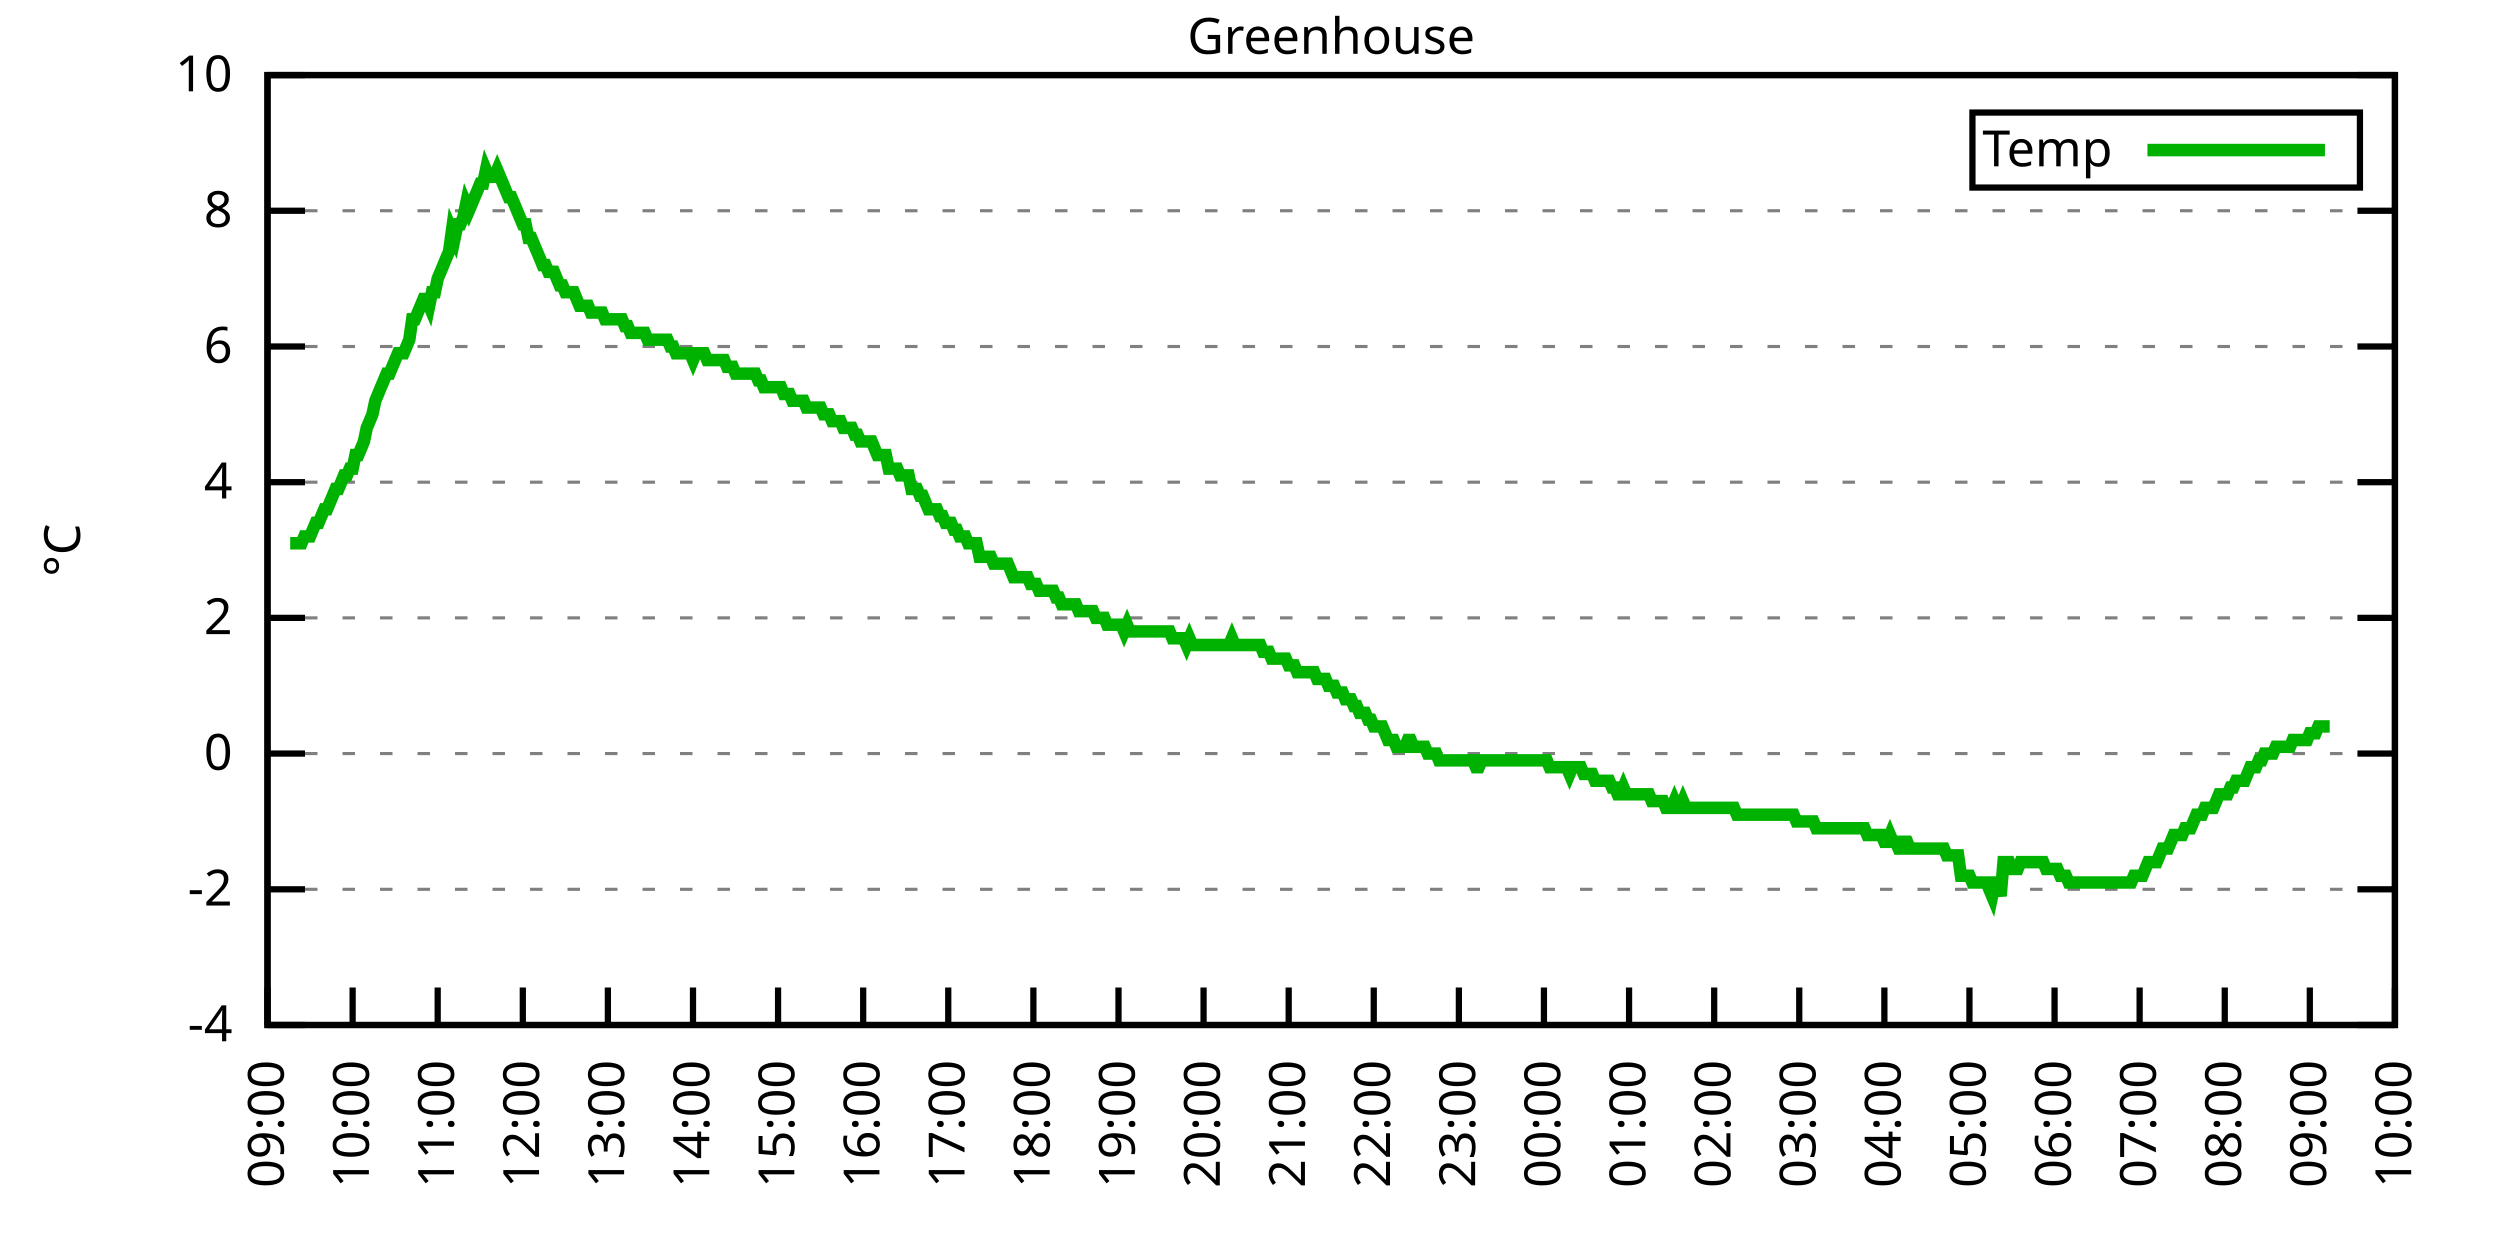
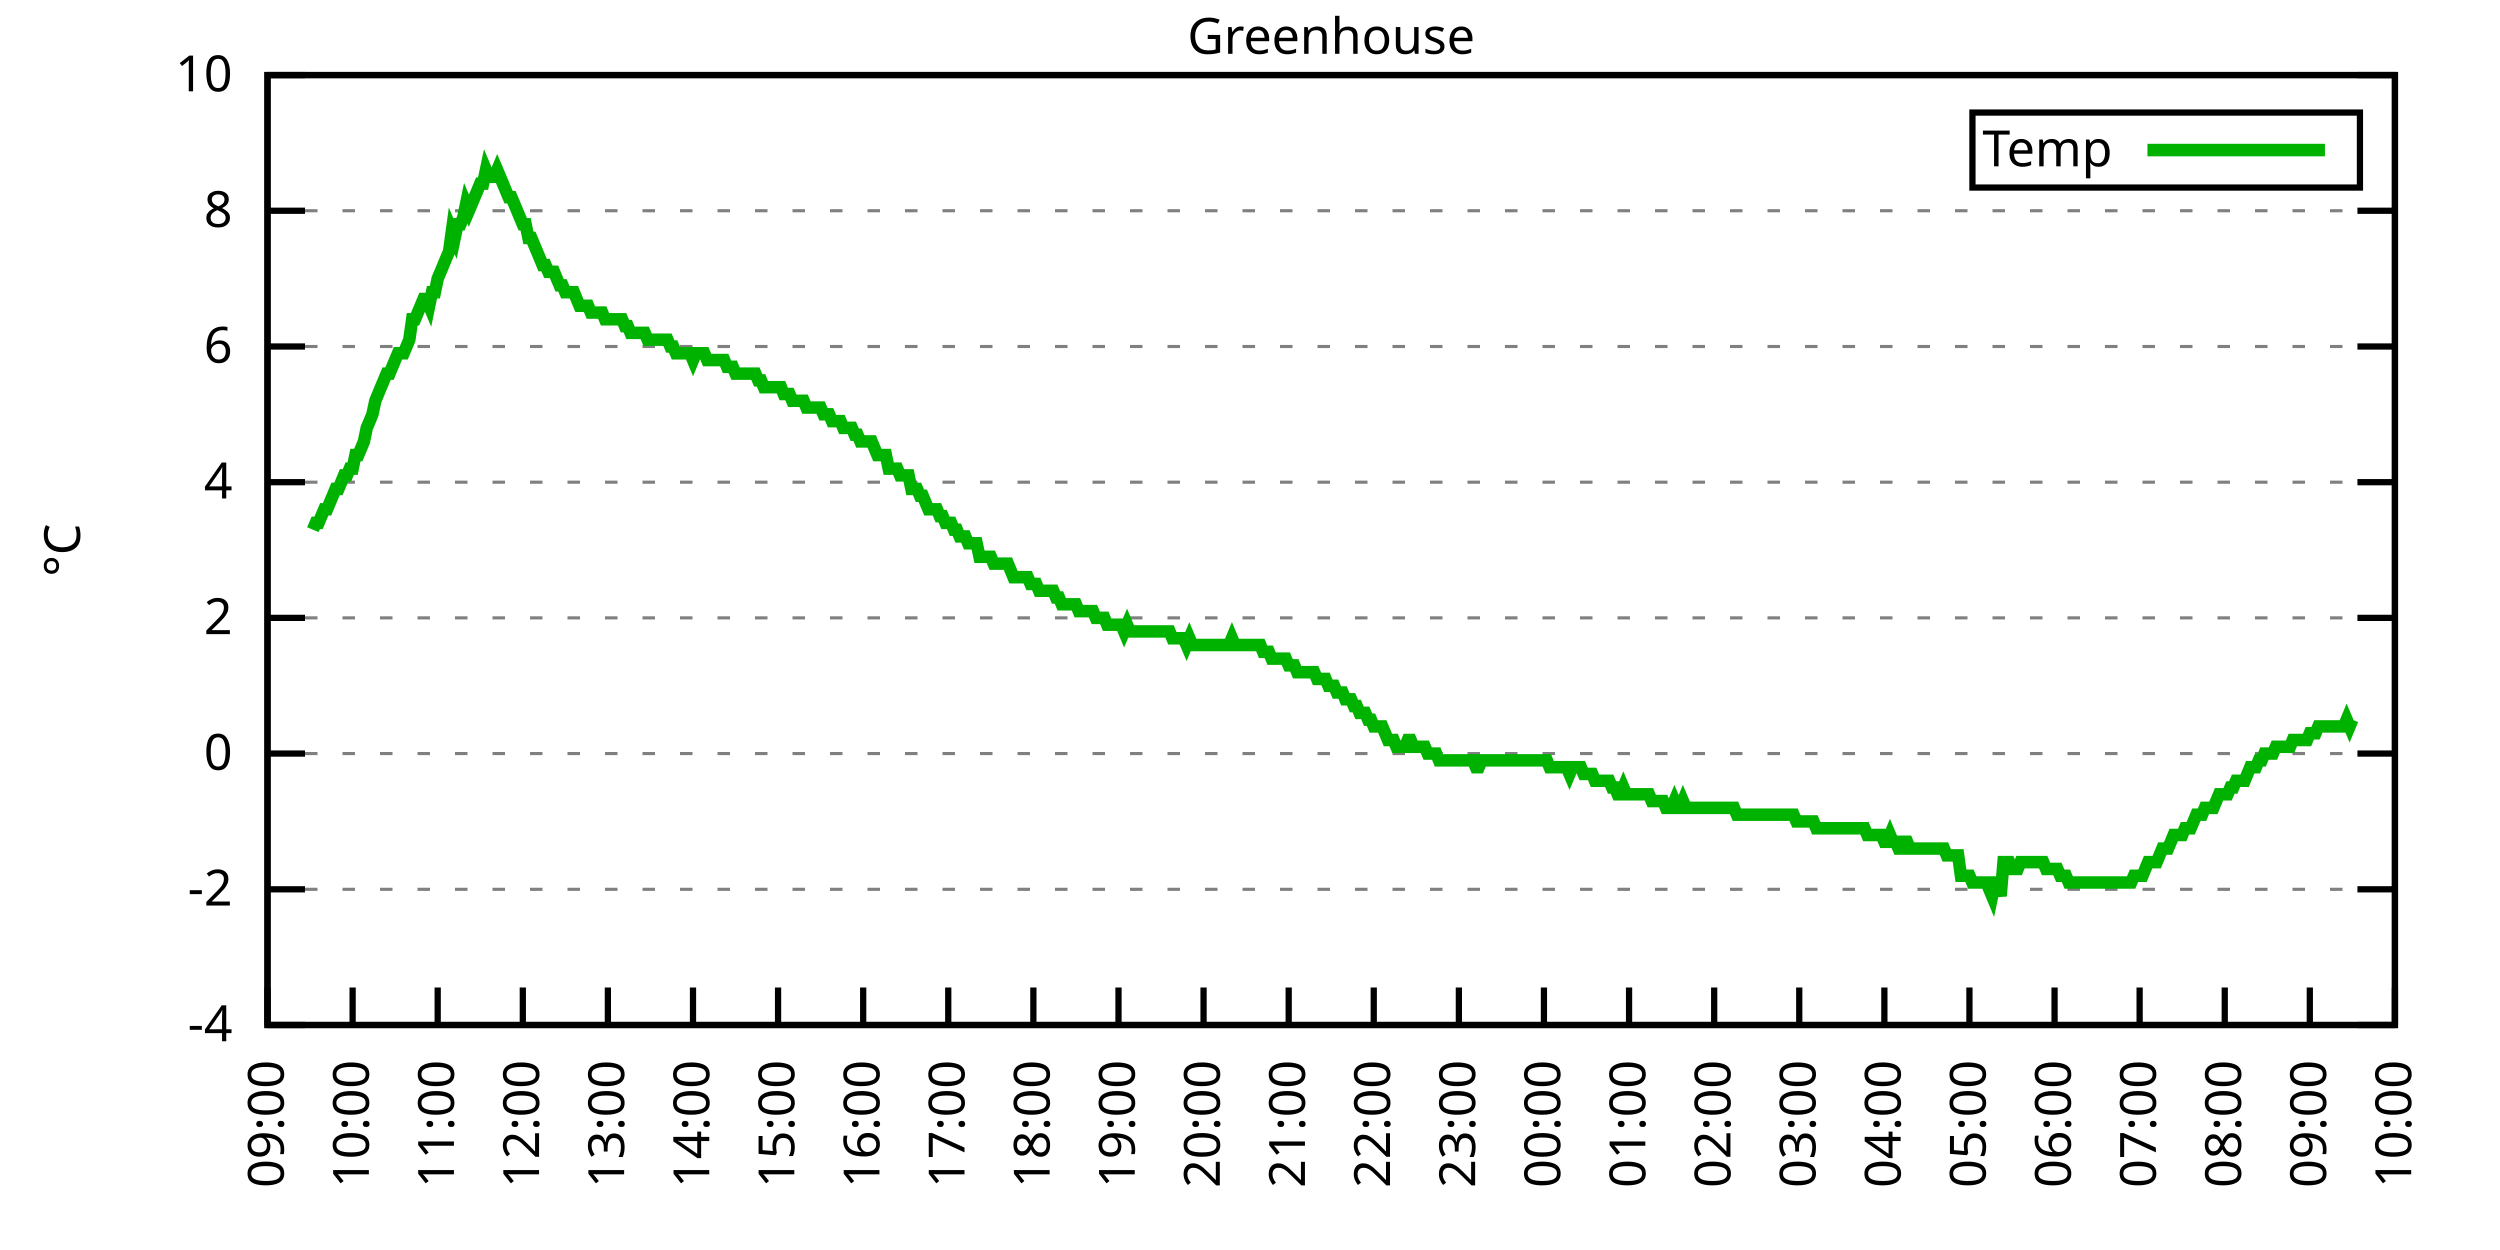
<svg xmlns="http://www.w3.org/2000/svg" xmlns:xlink="http://www.w3.org/1999/xlink" width="400" height="200" viewBox="0 0 400 200">
  <g id="gnuplot_canvas">
    <rect x="0" y="0" width="400" height="200" fill="none" />
    <defs>
      <circle id="gpDot" r="0.5" stroke-width="0.5" stroke="currentColor" />
      <path id="gpPt0" stroke-width="0.333" stroke="currentColor" d="M-1,0 h2 M0,-1 v2" />
      <path id="gpPt1" stroke-width="0.333" stroke="currentColor" d="M-1,-1 L1,1 M1,-1 L-1,1" />
      <path id="gpPt2" stroke-width="0.333" stroke="currentColor" d="M-1,0 L1,0 M0,-1 L0,1 M-1,-1 L1,1 M-1,1 L1,-1" />
      <rect id="gpPt3" stroke-width="0.333" stroke="currentColor" x="-1" y="-1" width="2" height="2" />
      <rect id="gpPt4" stroke-width="0.333" stroke="currentColor" fill="currentColor" x="-1" y="-1" width="2" height="2" />
      <circle id="gpPt5" stroke-width="0.333" stroke="currentColor" cx="0" cy="0" r="1" />
      <use xlink:href="#gpPt5" id="gpPt6" fill="currentColor" stroke="none" />
      <path id="gpPt7" stroke-width="0.333" stroke="currentColor" d="M0,-1.33 L-1.33,0.67 L1.33,0.67 z" />
      <use xlink:href="#gpPt7" id="gpPt8" fill="currentColor" stroke="none" />
      <use xlink:href="#gpPt7" id="gpPt9" stroke="currentColor" transform="rotate(180)" />
      <use xlink:href="#gpPt9" id="gpPt10" fill="currentColor" stroke="none" />
      <use xlink:href="#gpPt3" id="gpPt11" stroke="currentColor" transform="rotate(45)" />
      <use xlink:href="#gpPt11" id="gpPt12" fill="currentColor" stroke="none" />
      <path id="gpPt13" stroke-width="0.333" stroke="currentColor" d="M0,1.330 L1.265,0.411 L0.782,-1.067 L-0.782,-1.076 L-1.265,0.411 z" />
      <use xlink:href="#gpPt13" id="gpPt14" fill="currentColor" stroke="none" />
      <filter id="textbox" filterUnits="objectBoundingBox" x="0" y="0" height="1" width="1">
        <feFlood flood-color="white" flood-opacity="1" result="bgnd" />
        <feComposite in="SourceGraphic" in2="bgnd" operator="atop" />
      </filter>
      <filter id="greybox" filterUnits="objectBoundingBox" x="0" y="0" height="1" width="1">
        <feFlood flood-color="lightgrey" flood-opacity="1" result="grey" />
        <feComposite in="SourceGraphic" in2="grey" operator="atop" />
      </filter>
    </defs>
    <g fill="none" color="white" stroke="currentColor" stroke-width="1.00" stroke-linecap="butt" stroke-linejoin="miter">
</g>
    <g fill="none" color="black" stroke="currentColor" stroke-width="1.00" stroke-linecap="butt" stroke-linejoin="miter">
      <g stroke="none" shape-rendering="crispEdges">
        <polygon fill="rgb(255, 255, 255)" points="42.80,164.00 383.18,164.00 383.18,12.02 42.80,12.02 " />
      </g>
    </g>
    <g fill="none" color="black" stroke="currentColor" stroke-width="1.00" stroke-linecap="butt" stroke-linejoin="miter">
</g>
    <g fill="none" color="black" stroke="black" stroke-width="0.50" stroke-linecap="butt" stroke-linejoin="miter">
</g>
    <g fill="none" color="gray" stroke="currentColor" stroke-width="0.50" stroke-linecap="butt" stroke-linejoin="miter">
      <path stroke="gray" stroke-dasharray="2,4" class="gridline" d="M42.80,164.00 L383.19,164.00  " />
    </g>
    <g fill="none" color="gray" stroke="gray" stroke-width="1.00" stroke-linecap="butt" stroke-linejoin="miter">
</g>
    <g fill="none" color="black" stroke="currentColor" stroke-width="1.00" stroke-linecap="butt" stroke-linejoin="miter">
      <path stroke="black" d="M42.80,164.00 L48.80,164.00 M383.19,164.00 L377.19,164.00  " />
      <g transform="translate(37.20,166.60)" stroke="none" fill="black" font-family="Sans" font-size="8.00" text-anchor="end">
        <text>
          <tspan font-family="Sans">-4</tspan>
        </text>
      </g>
    </g>
    <g fill="none" color="black" stroke="currentColor" stroke-width="1.00" stroke-linecap="butt" stroke-linejoin="miter">
</g>
    <g fill="none" color="black" stroke="black" stroke-width="0.50" stroke-linecap="butt" stroke-linejoin="miter">
</g>
    <g fill="none" color="gray" stroke="currentColor" stroke-width="0.50" stroke-linecap="butt" stroke-linejoin="miter">
      <path stroke="gray" stroke-dasharray="2,4" class="gridline" d="M42.80,142.29 L383.19,142.29  " />
    </g>
    <g fill="none" color="gray" stroke="gray" stroke-width="1.00" stroke-linecap="butt" stroke-linejoin="miter">
</g>
    <g fill="none" color="black" stroke="currentColor" stroke-width="1.00" stroke-linecap="butt" stroke-linejoin="miter">
      <path stroke="black" d="M42.80,142.29 L48.80,142.29 M383.19,142.29 L377.19,142.29  " />
      <g transform="translate(37.20,144.89)" stroke="none" fill="black" font-family="Sans" font-size="8.00" text-anchor="end">
        <text>
          <tspan font-family="Sans">-2</tspan>
        </text>
      </g>
    </g>
    <g fill="none" color="black" stroke="currentColor" stroke-width="1.00" stroke-linecap="butt" stroke-linejoin="miter">
</g>
    <g fill="none" color="black" stroke="black" stroke-width="0.50" stroke-linecap="butt" stroke-linejoin="miter">
</g>
    <g fill="none" color="gray" stroke="currentColor" stroke-width="0.50" stroke-linecap="butt" stroke-linejoin="miter">
      <path stroke="gray" stroke-dasharray="2,4" class="gridline" d="M42.80,120.57 L383.19,120.57  " />
    </g>
    <g fill="none" color="gray" stroke="gray" stroke-width="1.00" stroke-linecap="butt" stroke-linejoin="miter">
</g>
    <g fill="none" color="black" stroke="currentColor" stroke-width="1.00" stroke-linecap="butt" stroke-linejoin="miter">
      <path stroke="black" d="M42.80,120.57 L48.80,120.57 M383.19,120.57 L377.19,120.57  " />
      <g transform="translate(37.20,123.17)" stroke="none" fill="black" font-family="Sans" font-size="8.00" text-anchor="end">
        <text>
          <tspan font-family="Sans"> 0</tspan>
        </text>
      </g>
    </g>
    <g fill="none" color="black" stroke="currentColor" stroke-width="1.00" stroke-linecap="butt" stroke-linejoin="miter">
</g>
    <g fill="none" color="black" stroke="black" stroke-width="0.50" stroke-linecap="butt" stroke-linejoin="miter">
</g>
    <g fill="none" color="gray" stroke="currentColor" stroke-width="0.50" stroke-linecap="butt" stroke-linejoin="miter">
      <path stroke="gray" stroke-dasharray="2,4" class="gridline" d="M42.80,98.86 L383.19,98.86  " />
    </g>
    <g fill="none" color="gray" stroke="gray" stroke-width="1.00" stroke-linecap="butt" stroke-linejoin="miter">
</g>
    <g fill="none" color="black" stroke="currentColor" stroke-width="1.00" stroke-linecap="butt" stroke-linejoin="miter">
      <path stroke="black" d="M42.80,98.86 L48.80,98.86 M383.19,98.86 L377.19,98.86  " />
      <g transform="translate(37.20,101.46)" stroke="none" fill="black" font-family="Sans" font-size="8.00" text-anchor="end">
        <text>
          <tspan font-family="Sans"> 2</tspan>
        </text>
      </g>
    </g>
    <g fill="none" color="black" stroke="currentColor" stroke-width="1.00" stroke-linecap="butt" stroke-linejoin="miter">
</g>
    <g fill="none" color="black" stroke="black" stroke-width="0.50" stroke-linecap="butt" stroke-linejoin="miter">
</g>
    <g fill="none" color="gray" stroke="currentColor" stroke-width="0.50" stroke-linecap="butt" stroke-linejoin="miter">
      <path stroke="gray" stroke-dasharray="2,4" class="gridline" d="M42.80,77.15 L383.19,77.15  " />
    </g>
    <g fill="none" color="gray" stroke="gray" stroke-width="1.00" stroke-linecap="butt" stroke-linejoin="miter">
</g>
    <g fill="none" color="black" stroke="currentColor" stroke-width="1.00" stroke-linecap="butt" stroke-linejoin="miter">
      <path stroke="black" d="M42.80,77.15 L48.80,77.15 M383.19,77.15 L377.19,77.15  " />
      <g transform="translate(37.20,79.75)" stroke="none" fill="black" font-family="Sans" font-size="8.00" text-anchor="end">
        <text>
          <tspan font-family="Sans"> 4</tspan>
        </text>
      </g>
    </g>
    <g fill="none" color="black" stroke="currentColor" stroke-width="1.00" stroke-linecap="butt" stroke-linejoin="miter">
</g>
    <g fill="none" color="black" stroke="black" stroke-width="0.50" stroke-linecap="butt" stroke-linejoin="miter">
</g>
    <g fill="none" color="gray" stroke="currentColor" stroke-width="0.50" stroke-linecap="butt" stroke-linejoin="miter">
      <path stroke="gray" stroke-dasharray="2,4" class="gridline" d="M42.80,55.44 L383.19,55.44  " />
    </g>
    <g fill="none" color="gray" stroke="gray" stroke-width="1.00" stroke-linecap="butt" stroke-linejoin="miter">
</g>
    <g fill="none" color="black" stroke="currentColor" stroke-width="1.00" stroke-linecap="butt" stroke-linejoin="miter">
      <path stroke="black" d="M42.80,55.44 L48.80,55.44 M383.19,55.44 L377.19,55.44  " />
      <g transform="translate(37.20,58.04)" stroke="none" fill="black" font-family="Sans" font-size="8.00" text-anchor="end">
        <text>
          <tspan font-family="Sans"> 6</tspan>
        </text>
      </g>
    </g>
    <g fill="none" color="black" stroke="currentColor" stroke-width="1.00" stroke-linecap="butt" stroke-linejoin="miter">
</g>
    <g fill="none" color="black" stroke="black" stroke-width="0.50" stroke-linecap="butt" stroke-linejoin="miter">
</g>
    <g fill="none" color="gray" stroke="currentColor" stroke-width="0.50" stroke-linecap="butt" stroke-linejoin="miter">
      <path stroke="gray" stroke-dasharray="2,4" class="gridline" d="M42.80,33.72 L383.19,33.72  " />
    </g>
    <g fill="none" color="gray" stroke="gray" stroke-width="1.00" stroke-linecap="butt" stroke-linejoin="miter">
</g>
    <g fill="none" color="black" stroke="currentColor" stroke-width="1.00" stroke-linecap="butt" stroke-linejoin="miter">
      <path stroke="black" d="M42.80,33.72 L48.80,33.72 M383.19,33.72 L377.19,33.72  " />
      <g transform="translate(37.20,36.32)" stroke="none" fill="black" font-family="Sans" font-size="8.00" text-anchor="end">
        <text>
          <tspan font-family="Sans"> 8</tspan>
        </text>
      </g>
    </g>
    <g fill="none" color="black" stroke="currentColor" stroke-width="1.00" stroke-linecap="butt" stroke-linejoin="miter">
</g>
    <g fill="none" color="black" stroke="black" stroke-width="0.50" stroke-linecap="butt" stroke-linejoin="miter">
</g>
    <g fill="none" color="gray" stroke="currentColor" stroke-width="0.50" stroke-linecap="butt" stroke-linejoin="miter">
      <path stroke="gray" stroke-dasharray="2,4" class="gridline" d="M42.80,12.01 L383.19,12.01  " />
    </g>
    <g fill="none" color="gray" stroke="gray" stroke-width="1.00" stroke-linecap="butt" stroke-linejoin="miter">
</g>
    <g fill="none" color="black" stroke="currentColor" stroke-width="1.00" stroke-linecap="butt" stroke-linejoin="miter">
      <path stroke="black" d="M42.80,12.01 L48.80,12.01 M383.19,12.01 L377.19,12.01  " />
      <g transform="translate(37.20,14.61)" stroke="none" fill="black" font-family="Sans" font-size="8.00" text-anchor="end">
        <text>
          <tspan font-family="Sans"> 10</tspan>
        </text>
      </g>
    </g>
    <g fill="none" color="black" stroke="currentColor" stroke-width="1.00" stroke-linecap="butt" stroke-linejoin="miter">
      <path stroke="black" d="M42.80,164.00 L42.80,158.00  " />
      <g transform="translate(45.40,169.60) rotate(270.00)" stroke="none" fill="black" font-family="Sans" font-size="8.00" text-anchor="end">
        <text>
          <tspan font-family="Sans">09:00</tspan>
        </text>
      </g>
    </g>
    <g fill="none" color="black" stroke="currentColor" stroke-width="1.00" stroke-linecap="butt" stroke-linejoin="miter">
      <path stroke="black" d="M56.42,164.00 L56.42,158.00  " />
      <g transform="translate(59.02,169.60) rotate(270.00)" stroke="none" fill="black" font-family="Sans" font-size="8.00" text-anchor="end">
        <text>
          <tspan font-family="Sans">10:00</tspan>
        </text>
      </g>
    </g>
    <g fill="none" color="black" stroke="currentColor" stroke-width="1.00" stroke-linecap="butt" stroke-linejoin="miter">
      <path stroke="black" d="M70.03,164.00 L70.03,158.00  " />
      <g transform="translate(72.63,169.60) rotate(270.00)" stroke="none" fill="black" font-family="Sans" font-size="8.00" text-anchor="end">
        <text>
          <tspan font-family="Sans">11:00</tspan>
        </text>
      </g>
    </g>
    <g fill="none" color="black" stroke="currentColor" stroke-width="1.00" stroke-linecap="butt" stroke-linejoin="miter">
      <path stroke="black" d="M83.65,164.00 L83.65,158.00  " />
      <g transform="translate(86.25,169.60) rotate(270.00)" stroke="none" fill="black" font-family="Sans" font-size="8.00" text-anchor="end">
        <text>
          <tspan font-family="Sans">12:00</tspan>
        </text>
      </g>
    </g>
    <g fill="none" color="black" stroke="currentColor" stroke-width="1.00" stroke-linecap="butt" stroke-linejoin="miter">
      <path stroke="black" d="M97.26,164.00 L97.26,158.00  " />
      <g transform="translate(99.86,169.60) rotate(270.00)" stroke="none" fill="black" font-family="Sans" font-size="8.00" text-anchor="end">
        <text>
          <tspan font-family="Sans">13:00</tspan>
        </text>
      </g>
    </g>
    <g fill="none" color="black" stroke="currentColor" stroke-width="1.00" stroke-linecap="butt" stroke-linejoin="miter">
      <path stroke="black" d="M110.88,164.00 L110.88,158.00  " />
      <g transform="translate(113.48,169.60) rotate(270.00)" stroke="none" fill="black" font-family="Sans" font-size="8.00" text-anchor="end">
        <text>
          <tspan font-family="Sans">14:00</tspan>
        </text>
      </g>
    </g>
    <g fill="none" color="black" stroke="currentColor" stroke-width="1.00" stroke-linecap="butt" stroke-linejoin="miter">
      <path stroke="black" d="M124.49,164.00 L124.49,158.00  " />
      <g transform="translate(127.09,169.60) rotate(270.00)" stroke="none" fill="black" font-family="Sans" font-size="8.00" text-anchor="end">
        <text>
          <tspan font-family="Sans">15:00</tspan>
        </text>
      </g>
    </g>
    <g fill="none" color="black" stroke="currentColor" stroke-width="1.00" stroke-linecap="butt" stroke-linejoin="miter">
      <path stroke="black" d="M138.11,164.00 L138.11,158.00  " />
      <g transform="translate(140.71,169.60) rotate(270.00)" stroke="none" fill="black" font-family="Sans" font-size="8.00" text-anchor="end">
        <text>
          <tspan font-family="Sans">16:00</tspan>
        </text>
      </g>
    </g>
    <g fill="none" color="black" stroke="currentColor" stroke-width="1.00" stroke-linecap="butt" stroke-linejoin="miter">
      <path stroke="black" d="M151.72,164.00 L151.72,158.00  " />
      <g transform="translate(154.32,169.60) rotate(270.00)" stroke="none" fill="black" font-family="Sans" font-size="8.00" text-anchor="end">
        <text>
          <tspan font-family="Sans">17:00</tspan>
        </text>
      </g>
    </g>
    <g fill="none" color="black" stroke="currentColor" stroke-width="1.00" stroke-linecap="butt" stroke-linejoin="miter">
      <path stroke="black" d="M165.34,164.00 L165.34,158.00  " />
      <g transform="translate(167.94,169.60) rotate(270.00)" stroke="none" fill="black" font-family="Sans" font-size="8.00" text-anchor="end">
        <text>
          <tspan font-family="Sans">18:00</tspan>
        </text>
      </g>
    </g>
    <g fill="none" color="black" stroke="currentColor" stroke-width="1.00" stroke-linecap="butt" stroke-linejoin="miter">
      <path stroke="black" d="M178.96,164.00 L178.96,158.00  " />
      <g transform="translate(181.56,169.60) rotate(270.00)" stroke="none" fill="black" font-family="Sans" font-size="8.00" text-anchor="end">
        <text>
          <tspan font-family="Sans">19:00</tspan>
        </text>
      </g>
    </g>
    <g fill="none" color="black" stroke="currentColor" stroke-width="1.00" stroke-linecap="butt" stroke-linejoin="miter">
      <path stroke="black" d="M192.57,164.00 L192.57,158.00  " />
      <g transform="translate(195.17,169.60) rotate(270.00)" stroke="none" fill="black" font-family="Sans" font-size="8.00" text-anchor="end">
        <text>
          <tspan font-family="Sans">20:00</tspan>
        </text>
      </g>
    </g>
    <g fill="none" color="black" stroke="currentColor" stroke-width="1.00" stroke-linecap="butt" stroke-linejoin="miter">
      <path stroke="black" d="M206.19,164.00 L206.19,158.00  " />
      <g transform="translate(208.79,169.60) rotate(270.00)" stroke="none" fill="black" font-family="Sans" font-size="8.00" text-anchor="end">
        <text>
          <tspan font-family="Sans">21:00</tspan>
        </text>
      </g>
    </g>
    <g fill="none" color="black" stroke="currentColor" stroke-width="1.00" stroke-linecap="butt" stroke-linejoin="miter">
      <path stroke="black" d="M219.80,164.00 L219.80,158.00  " />
      <g transform="translate(222.40,169.60) rotate(270.00)" stroke="none" fill="black" font-family="Sans" font-size="8.00" text-anchor="end">
        <text>
          <tspan font-family="Sans">22:00</tspan>
        </text>
      </g>
    </g>
    <g fill="none" color="black" stroke="currentColor" stroke-width="1.00" stroke-linecap="butt" stroke-linejoin="miter">
      <path stroke="black" d="M233.42,164.00 L233.42,158.00  " />
      <g transform="translate(236.02,169.60) rotate(270.00)" stroke="none" fill="black" font-family="Sans" font-size="8.00" text-anchor="end">
        <text>
          <tspan font-family="Sans">23:00</tspan>
        </text>
      </g>
    </g>
    <g fill="none" color="black" stroke="currentColor" stroke-width="1.00" stroke-linecap="butt" stroke-linejoin="miter">
      <path stroke="black" d="M247.03,164.00 L247.03,158.00  " />
      <g transform="translate(249.63,169.60) rotate(270.00)" stroke="none" fill="black" font-family="Sans" font-size="8.00" text-anchor="end">
        <text>
          <tspan font-family="Sans">00:00</tspan>
        </text>
      </g>
    </g>
    <g fill="none" color="black" stroke="currentColor" stroke-width="1.00" stroke-linecap="butt" stroke-linejoin="miter">
      <path stroke="black" d="M260.65,164.00 L260.65,158.00  " />
      <g transform="translate(263.25,169.60) rotate(270.00)" stroke="none" fill="black" font-family="Sans" font-size="8.00" text-anchor="end">
        <text>
          <tspan font-family="Sans">01:00</tspan>
        </text>
      </g>
    </g>
    <g fill="none" color="black" stroke="currentColor" stroke-width="1.00" stroke-linecap="butt" stroke-linejoin="miter">
      <path stroke="black" d="M274.27,164.00 L274.27,158.00  " />
      <g transform="translate(276.87,169.60) rotate(270.00)" stroke="none" fill="black" font-family="Sans" font-size="8.00" text-anchor="end">
        <text>
          <tspan font-family="Sans">02:00</tspan>
        </text>
      </g>
    </g>
    <g fill="none" color="black" stroke="currentColor" stroke-width="1.00" stroke-linecap="butt" stroke-linejoin="miter">
      <path stroke="black" d="M287.88,164.00 L287.88,158.00  " />
      <g transform="translate(290.48,169.60) rotate(270.00)" stroke="none" fill="black" font-family="Sans" font-size="8.00" text-anchor="end">
        <text>
          <tspan font-family="Sans">03:00</tspan>
        </text>
      </g>
    </g>
    <g fill="none" color="black" stroke="currentColor" stroke-width="1.00" stroke-linecap="butt" stroke-linejoin="miter">
      <path stroke="black" d="M301.50,164.00 L301.50,158.00  " />
      <g transform="translate(304.10,169.60) rotate(270.00)" stroke="none" fill="black" font-family="Sans" font-size="8.00" text-anchor="end">
        <text>
          <tspan font-family="Sans">04:00</tspan>
        </text>
      </g>
    </g>
    <g fill="none" color="black" stroke="currentColor" stroke-width="1.00" stroke-linecap="butt" stroke-linejoin="miter">
      <path stroke="black" d="M315.11,164.00 L315.11,158.00  " />
      <g transform="translate(317.71,169.60) rotate(270.00)" stroke="none" fill="black" font-family="Sans" font-size="8.00" text-anchor="end">
        <text>
          <tspan font-family="Sans">05:00</tspan>
        </text>
      </g>
    </g>
    <g fill="none" color="black" stroke="currentColor" stroke-width="1.00" stroke-linecap="butt" stroke-linejoin="miter">
      <path stroke="black" d="M328.73,164.00 L328.73,158.00  " />
      <g transform="translate(331.33,169.60) rotate(270.00)" stroke="none" fill="black" font-family="Sans" font-size="8.00" text-anchor="end">
        <text>
          <tspan font-family="Sans">06:00</tspan>
        </text>
      </g>
    </g>
    <g fill="none" color="black" stroke="currentColor" stroke-width="1.00" stroke-linecap="butt" stroke-linejoin="miter">
      <path stroke="black" d="M342.34,164.00 L342.34,158.00  " />
      <g transform="translate(344.94,169.60) rotate(270.00)" stroke="none" fill="black" font-family="Sans" font-size="8.00" text-anchor="end">
        <text>
          <tspan font-family="Sans">07:00</tspan>
        </text>
      </g>
    </g>
    <g fill="none" color="black" stroke="currentColor" stroke-width="1.00" stroke-linecap="butt" stroke-linejoin="miter">
      <path stroke="black" d="M355.96,164.00 L355.96,158.00  " />
      <g transform="translate(358.56,169.60) rotate(270.00)" stroke="none" fill="black" font-family="Sans" font-size="8.00" text-anchor="end">
        <text>
          <tspan font-family="Sans">08:00</tspan>
        </text>
      </g>
    </g>
    <g fill="none" color="black" stroke="currentColor" stroke-width="1.00" stroke-linecap="butt" stroke-linejoin="miter">
      <path stroke="black" d="M369.57,164.00 L369.57,158.00  " />
      <g transform="translate(372.17,169.60) rotate(270.00)" stroke="none" fill="black" font-family="Sans" font-size="8.00" text-anchor="end">
        <text>
          <tspan font-family="Sans">09:00</tspan>
        </text>
      </g>
    </g>
    <g fill="none" color="black" stroke="currentColor" stroke-width="1.00" stroke-linecap="butt" stroke-linejoin="miter">
      <path stroke="black" d="M383.19,164.00 L383.19,158.00  " />
      <g transform="translate(385.79,169.60) rotate(270.00)" stroke="none" fill="black" font-family="Sans" font-size="8.00" text-anchor="end">
        <text>
          <tspan font-family="Sans">10:00</tspan>
        </text>
      </g>
    </g>
    <g fill="none" color="black" stroke="currentColor" stroke-width="1.00" stroke-linecap="butt" stroke-linejoin="miter">
</g>
    <g fill="none" color="black" stroke="currentColor" stroke-width="1.00" stroke-linecap="butt" stroke-linejoin="miter">
      <path stroke="black" d="M42.80,12.01 L42.80,164.00 L383.19,164.00 L383.19,12.01 L42.80,12.01 Z  " />
    </g>
    <g fill="none" color="black" stroke="currentColor" stroke-width="1.00" stroke-linecap="butt" stroke-linejoin="miter">
</g>
    <g fill="none" color="black" stroke="currentColor" stroke-width="1.00" stroke-linecap="butt" stroke-linejoin="miter">
      <path stroke="black" d="M315.59,30.01 L315.59,18.01 L377.59,18.01 L377.59,30.01 L315.59,30.01 Z  " />
    </g>
    <g id="Greenhouse_plot_1">
      <g fill="none" color="white" stroke="black" stroke-width="2.00" stroke-linecap="butt" stroke-linejoin="miter">
</g>
      <g fill="none" color="black" stroke="currentColor" stroke-width="2.00" stroke-linecap="butt" stroke-linejoin="miter">
        <g transform="translate(337.99,26.61)" stroke="none" fill="black" font-family="Sans" font-size="8.00" text-anchor="end">
          <text>
            <tspan font-family="Sans">Temp</tspan>
          </text>
        </g>
      </g>
      <g fill="none" color="black" stroke="currentColor" stroke-width="2.00" stroke-linecap="butt" stroke-linejoin="miter">
-         <path stroke="rgb(  0, 178,   0)" d="M343.59,24.01 L371.99,24.01 M46.43,86.92 L46.88,86.92 L47.34,86.92 L47.79,86.92 L48.25,86.92 L48.70,85.83   L49.15,85.83 L49.61,85.83 L50.06,84.75 L50.52,83.66 L50.97,83.66 L51.42,82.58 L51.88,81.49 L52.33,81.49   L52.78,80.41 L53.24,79.32 L53.69,78.23 L54.15,78.23 L54.60,77.15 L55.05,76.06 L55.51,76.06 L55.96,74.98   L56.42,74.98 L56.87,72.81 L57.32,72.81 L57.78,71.72 L58.23,70.63 L58.68,68.46 L59.14,67.38 L59.59,66.29   L60.05,64.12 L60.50,63.04 L60.95,61.95 L61.41,60.86 L61.86,59.78 L62.32,59.78 L62.77,58.69 L63.22,57.61   L63.68,56.52 L64.13,56.52 L64.58,56.52 L65.04,55.44 L65.49,54.35 L65.95,51.09 L66.40,51.09 L66.85,50.01   L67.31,48.92 L67.76,47.84 L68.22,47.84 L68.67,48.92 L69.12,46.75 L69.58,46.75 L70.03,44.58 L70.49,43.49   L70.94,42.41 L71.39,41.32 L71.85,40.24 L72.30,36.98 L72.75,38.07 L73.21,35.89 L73.66,35.89 L74.12,34.81   L74.57,32.64 L75.02,33.72 L75.48,32.64 L75.93,31.55 L76.39,30.47 L76.84,29.38 L77.29,29.38 L77.75,27.21   L78.20,28.29 L78.65,28.29 L79.11,28.29 L79.56,27.21 L80.02,28.29 L80.47,29.38 L80.92,30.47 L81.38,31.55   L81.83,31.55 L82.29,32.64 L82.74,33.72 L83.19,34.81 L83.65,35.89 L84.10,35.89 L84.55,38.07 L85.01,38.07   L85.46,39.15 L85.92,40.24 L86.37,41.32 L86.82,42.41 L87.28,42.41 L87.73,43.49 L88.19,43.49 L88.64,43.49   L89.09,44.58 L89.55,45.66 L90.00,45.66 L90.45,46.75 L90.91,46.75 L91.36,46.75 L91.82,46.75 L92.27,47.84   L92.72,48.92 L93.18,48.92 L93.63,48.92 L94.09,48.92 L94.54,50.01 L94.99,50.01 L95.45,50.01 L95.90,50.01   L96.35,50.01 L96.81,51.09 L97.26,51.09 L97.72,51.09 L98.17,51.09 L98.62,51.09 L99.08,51.09 L99.53,51.09   L99.99,52.18 L100.44,52.18 L100.89,53.26 L101.35,53.26 L101.80,53.26 L102.25,53.26 L102.71,53.26 L103.16,53.26   L103.62,54.35 L104.07,54.35 L104.52,54.35 L104.98,54.35 L105.43,54.35 L105.89,54.35 L106.34,54.35 L106.79,54.35   L107.25,55.44 L107.70,55.44 L108.15,56.52 L108.61,56.52 L109.06,56.52 L109.52,56.52 L109.97,56.52 L110.42,56.52   L110.88,57.61 L111.33,56.52 L111.79,56.52 L112.24,56.52 L112.69,56.52 L113.15,57.61 L113.60,57.61 L114.05,57.61   L114.51,57.61 L114.96,57.61 L115.42,57.61 L115.87,57.61 L116.32,58.69 L116.78,58.69 L117.23,58.69 L117.69,59.78   L118.14,59.78 L118.59,59.78 L119.05,59.78 L119.50,59.78 L119.96,59.78 L120.41,59.78 L120.86,59.78 L121.32,60.86   L121.77,60.86 L122.22,61.95 L122.68,61.95 L123.13,61.95 L123.59,61.95 L124.04,61.95 L124.49,61.95 L124.95,61.95   L125.40,63.04 L125.86,63.04 L126.31,63.04 L126.76,64.12 L127.22,64.12 L127.67,64.12 L128.12,64.12 L128.58,64.12   L129.03,65.21 L129.49,65.21 L129.94,65.21 L130.39,65.21 L130.85,65.21 L131.30,65.21 L131.76,66.29 L132.21,66.29   L132.66,66.29 L133.12,67.38 L133.57,67.38 L134.02,67.38 L134.48,67.38 L134.93,68.46 L135.39,68.46 L135.84,68.46   L136.29,68.46 L136.75,69.55 L137.20,69.55 L137.66,70.63 L138.11,70.63 L138.56,70.63 L139.02,70.63 L139.47,70.63   L139.92,71.72 L140.38,72.81 L140.83,72.81 L141.29,72.81 L141.74,72.81 L142.19,74.98 L142.65,74.98 L143.10,74.98   L143.56,74.98 L144.01,76.06 L144.46,76.06 L144.92,76.06 L145.37,76.06 L145.82,78.23 L146.28,78.23 L146.73,78.23   L147.19,79.32 L147.64,79.32 L148.09,80.41 L148.55,81.49 L149.00,81.49 L149.46,81.49 L149.91,81.49 L150.36,82.58   L150.82,82.58 L151.27,83.66 L151.72,83.66 L152.18,83.66 L152.63,84.75 L153.09,84.75 L153.54,85.83 L153.99,85.83   L154.45,85.83 L154.90,86.92 L155.36,86.92 L155.81,86.92 L156.26,86.92 L156.72,89.09 L157.17,89.09 L157.62,89.09   L158.08,89.09 L158.53,89.09 L158.99,90.18 L159.44,90.18 L159.89,90.18 L160.35,90.18 L160.80,90.18 L161.26,90.18   L161.71,91.26 L162.16,92.35 L162.62,92.35 L163.07,92.35 L163.52,92.35 L163.98,92.35 L164.43,92.35 L164.89,93.43   L165.34,93.43 L165.79,93.43 L166.25,94.52 L166.70,94.52 L167.16,94.52 L167.61,94.52 L168.06,94.52 L168.52,94.52   L168.97,95.60 L169.43,95.60 L169.88,96.69 L170.33,96.69 L170.79,96.69 L171.24,96.69 L171.69,96.69 L172.15,96.69   L172.60,97.78 L173.06,97.78 L173.51,97.78 L173.96,97.78 L174.42,97.78 L174.87,97.78 L175.33,98.86 L175.78,98.86   L176.23,98.86 L176.69,98.86 L177.14,99.95 L177.59,99.95 L178.05,99.95 L178.50,99.95 L178.96,99.95 L179.41,99.95   L179.86,101.03 L180.32,99.95 L180.77,101.03 L181.23,101.03 L181.68,101.03 L182.13,101.03 L182.59,101.03 L183.04,101.03   L183.49,101.03 L183.95,101.03 L184.40,101.03 L184.86,101.03 L185.31,101.03 L185.76,101.03 L186.22,101.03 L186.67,101.03   L187.13,101.03 L187.58,102.12 L188.03,102.12 L188.49,102.12 L188.94,102.12 L189.39,102.12 L189.85,103.20 L190.30,102.12   L190.76,103.20 L191.21,103.20 L191.66,103.20 L192.12,103.20 L192.57,103.20 L193.03,103.20 L193.48,103.20 L193.93,103.20   L194.39,103.20 L194.84,103.20 L195.29,103.20 L195.75,103.20 L196.20,103.20 L196.66,103.20 L197.11,102.12 L197.56,103.20   L198.02,103.20 L198.47,103.20 L198.93,103.20 L199.38,103.20 L199.83,103.20 L200.29,103.20 L200.74,103.20 L201.19,103.20   L201.65,103.20 L202.10,104.29 L202.56,104.29 L203.01,104.29 L203.46,105.38 L203.92,105.38 L204.37,105.38 L204.83,105.38   L205.28,105.38 L205.73,105.38 L206.19,106.46 L206.64,106.46 L207.09,106.46 L207.55,107.55 L208.00,107.55 L208.46,107.55   L208.91,107.55 L209.36,107.55 L209.82,107.55 L210.27,107.55 L210.73,108.63 L211.18,108.63 L211.63,108.63 L212.09,108.63   L212.54,109.72 L213.00,109.72 L213.45,109.72 L213.90,110.80 L214.36,110.80 L214.81,110.80 L215.26,111.89 L215.72,111.89   L216.17,111.89 L216.63,112.97 L217.08,112.97 L217.53,114.06 L217.99,114.06 L218.44,114.06 L218.90,115.15 L219.35,115.15   L219.80,116.23 L220.26,116.23 L220.71,116.23 L221.16,116.23 L221.62,117.32 L222.07,118.40 L222.53,118.40 L222.98,118.40   L223.43,119.49 L223.89,119.49 L224.34,119.49 L224.80,119.49 L225.25,118.40 L225.70,118.40 L226.16,119.49 L226.61,119.49   L227.06,119.49 L227.52,119.49 L227.97,119.49 L228.43,120.57 L228.88,120.57 L229.33,120.57 L229.79,120.57 L230.24,121.66   L230.70,121.66 L231.15,121.66 L231.60,121.66 L232.06,121.66 L232.51,121.66 L232.96,121.66 L233.42,121.66 L233.87,121.66   L234.33,121.66 L234.78,121.66 L235.23,121.66 L235.69,121.66 L236.14,122.75 L236.60,122.75 L237.05,121.66 L237.50,121.66   L237.96,121.66 L238.41,121.66 L238.86,121.66 L239.32,121.66 L239.77,121.66 L240.23,121.66 L240.68,121.66 L241.13,121.66   L241.59,121.66 L242.04,121.66 L242.50,121.66 L242.95,121.66 L243.40,121.66 L243.86,121.66 L244.31,121.66 L244.76,121.66   L245.22,121.66 L245.67,121.66 L246.13,121.66 L246.58,121.66 L247.03,121.66 L247.49,121.66 L247.94,122.75 L248.40,122.75   L248.85,122.75 L249.30,122.75 L249.76,122.75 L250.21,122.75 L250.66,122.75 L251.12,123.83 L251.57,122.75 L252.03,122.75   L252.48,122.75 L252.93,122.75 L253.39,123.83 L253.84,123.83 L254.30,123.83 L254.75,123.83 L255.20,124.92 L255.66,124.92   L256.11,124.92 L256.56,124.92 L257.02,124.92 L257.47,124.92 L257.93,126.00 L258.38,126.00 L258.83,127.09 L259.29,127.09   L259.74,126.00 L260.20,127.09 L260.65,127.09 L261.10,127.09 L261.56,127.09 L262.01,127.09 L262.47,127.09 L262.92,127.09   L263.37,127.09 L263.83,127.09 L264.28,128.17 L264.73,128.17 L265.19,128.17 L265.64,128.17 L266.10,128.17 L266.55,129.26   L267.00,129.26 L267.46,129.26 L267.91,128.17 L268.37,129.26 L268.82,129.26 L269.27,128.17 L269.73,129.26 L270.18,129.26   L270.63,129.26 L271.09,129.26 L271.54,129.26 L272.00,129.26 L272.45,129.26 L272.90,129.26 L273.36,129.26 L273.81,129.26   L274.27,129.26 L274.72,129.26 L275.17,129.26 L275.63,129.26 L276.08,129.26 L276.53,129.26 L276.99,129.26 L277.44,129.26   L277.90,130.35 L278.35,130.35 L278.80,130.35 L279.26,130.35 L279.71,130.35 L280.17,130.35 L280.62,130.35 L281.07,130.35   L281.53,130.35 L281.98,130.35 L282.43,130.35 L282.89,130.35 L283.34,130.35 L283.80,130.35 L284.25,130.35 L284.70,130.35   L285.16,130.35 L285.61,130.35 L286.07,130.35 L286.52,130.35 L286.97,130.35 L287.43,131.43 L287.88,131.43 L288.33,131.43   L288.79,131.43 L289.24,131.43 L289.70,131.43 L290.15,131.43 L290.60,132.52 L291.06,132.52 L291.51,132.52 L291.97,132.52   L292.42,132.52 L292.87,132.52 L293.33,132.52 L293.78,132.52 L294.23,132.52 L294.69,132.52 L295.14,132.52 L295.60,132.52   L296.05,132.52 L296.50,132.52 L296.96,132.52 L297.41,132.52 L297.87,132.52 L298.32,132.52 L298.77,133.60 L299.23,133.60   L299.68,133.60 L300.13,133.60 L300.59,133.60 L301.04,133.60 L301.50,134.69 L301.95,134.69 L302.40,133.60 L302.86,134.69   L303.31,134.69 L303.77,135.77 L304.22,135.77 L304.67,134.69 L305.13,134.69 L305.58,135.77 L306.03,135.77 L306.49,135.77   L306.94,135.77 L307.40,135.77 L307.85,135.77 L308.30,135.77 L308.76,135.77 L309.21,135.77 L309.67,135.77 L310.12,135.77   L310.57,135.77 L311.03,135.77 L311.48,136.86 L311.94,136.86 L312.39,136.86 L312.84,136.86 L313.30,136.86 L313.75,140.12   L314.20,140.12 L314.66,140.12 L315.11,140.12 L315.57,141.20 L316.02,141.20 L316.47,141.20 L316.93,141.20 L317.38,141.20   L317.84,141.20 L318.29,142.29 L318.74,143.37 L319.20,141.20 L319.65,141.20 L320.10,143.37 L320.56,137.94 L321.01,137.94   L321.47,137.94 L321.92,139.03 L322.37,139.03 L322.83,139.03 L323.28,137.94 L323.74,137.94 L324.19,137.94 L324.64,137.94   L325.10,137.94 L325.55,137.94 L326.00,137.94 L326.46,137.94 L326.91,137.94 L327.37,139.03 L327.82,139.03 L328.27,139.03   L328.73,139.03 L329.18,139.03 L329.64,140.12 L330.09,140.12 L330.54,140.12 L331.00,141.20 L331.45,141.20 L331.90,141.20   L332.36,141.20 L332.81,141.20 L333.27,141.20 L333.72,141.20 L334.17,141.20 L334.63,141.20 L335.08,141.20 L335.54,141.20   L335.99,141.20 L336.44,141.20 L336.90,141.20 L337.35,141.20 L337.80,141.20 L338.26,141.20 L338.71,141.20 L339.17,141.20   L339.62,141.20 L340.07,141.20 L340.53,141.20 L340.98,141.20 L341.44,140.12 L341.89,140.12 L342.34,140.12 L342.80,140.12   L343.25,139.03 L343.70,137.94 L344.16,137.94 L344.61,137.94 L345.07,137.94 L345.52,136.86 L345.97,135.77 L346.43,135.77   L346.88,135.77 L347.34,134.69 L347.79,133.60 L348.24,133.60 L348.70,133.60 L349.15,133.60 L349.60,132.52 L350.06,132.52   L350.51,132.52 L350.97,131.43 L351.42,130.35 L351.87,130.35 L352.33,130.35 L352.78,129.26 L353.24,129.26 L353.69,129.26   L354.14,129.26 L354.60,128.17 L355.05,127.09 L355.50,127.09 L355.96,127.09 L356.41,127.09 L356.87,126.00 L357.32,126.00   L357.77,124.92 L358.23,124.92 L358.68,124.92 L359.14,124.92 L359.59,123.83 L360.04,122.75 L360.50,122.75 L360.95,122.75   L361.41,121.66 L361.86,121.66 L362.31,120.57 L362.77,120.57 L363.22,120.57 L363.67,120.57 L364.13,119.49 L364.58,119.49   L365.04,119.49 L365.49,119.49 L365.94,119.49 L366.40,119.49 L366.85,118.40 L367.31,118.40 L367.76,118.40 L368.21,118.40   L368.67,118.40 L369.12,118.40 L369.57,117.32 L370.03,117.32 L370.48,117.32 L370.94,116.23 L371.39,116.23 L371.84,116.23   L372.30,116.23 L372.75,116.23  " />
+         <path stroke="rgb(  0, 178,   0)" d="M343.59,24.01 L371.99,24.01 M50.06,84.75 L50.52,83.66 L50.97,83.66 L51.42,82.58 L51.88,81.49 L52.33,81.49   L52.78,80.41 L53.24,79.32 L53.69,78.23 L54.15,78.23 L54.60,77.15 L55.05,76.06 L55.51,76.06 L55.96,74.98   L56.42,74.98 L56.87,72.81 L57.32,72.81 L57.78,71.72 L58.23,70.63 L58.68,68.46 L59.14,67.38 L59.59,66.29   L60.05,64.12 L60.50,63.04 L60.95,61.95 L61.41,60.86 L61.86,59.78 L62.32,59.78 L62.77,58.69 L63.22,57.61   L63.68,56.52 L64.13,56.52 L64.58,56.52 L65.04,55.44 L65.49,54.35 L65.95,51.09 L66.40,51.09 L66.85,50.01   L67.31,48.92 L67.76,47.84 L68.22,47.84 L68.67,48.92 L69.12,46.75 L69.58,46.75 L70.03,44.58 L70.49,43.49   L70.94,42.41 L71.39,41.32 L71.85,40.24 L72.30,36.98 L72.75,38.07 L73.21,35.89 L73.66,35.89 L74.12,34.81   L74.57,32.64 L75.02,33.72 L75.48,32.64 L75.93,31.55 L76.39,30.47 L76.84,29.38 L77.29,29.38 L77.75,27.21   L78.20,28.29 L78.65,28.29 L79.11,28.29 L79.56,27.21 L80.02,28.29 L80.47,29.38 L80.92,30.47 L81.38,31.55   L81.83,31.55 L82.29,32.64 L82.74,33.72 L83.19,34.81 L83.65,35.89 L84.10,35.89 L84.55,38.07 L85.01,38.07   L85.46,39.15 L85.92,40.24 L86.37,41.32 L86.82,42.41 L87.28,42.41 L87.73,43.49 L88.19,43.49 L88.64,43.49   L89.09,44.58 L89.55,45.66 L90.00,45.66 L90.45,46.75 L90.91,46.75 L91.36,46.75 L91.82,46.75 L92.27,47.84   L92.72,48.92 L93.18,48.92 L93.63,48.92 L94.09,48.92 L94.54,50.01 L94.99,50.01 L95.45,50.01 L95.90,50.01   L96.35,50.01 L96.81,51.09 L97.26,51.09 L97.72,51.09 L98.17,51.09 L98.62,51.09 L99.08,51.09 L99.53,51.09   L99.99,52.18 L100.44,52.18 L100.89,53.26 L101.35,53.26 L101.80,53.26 L102.25,53.26 L102.71,53.26 L103.16,53.26   L103.62,54.35 L104.07,54.35 L104.52,54.35 L104.98,54.35 L105.43,54.35 L105.89,54.35 L106.34,54.35 L106.79,54.35   L107.25,55.44 L107.70,55.44 L108.15,56.52 L108.61,56.52 L109.06,56.52 L109.52,56.52 L109.97,56.52 L110.42,56.52   L110.88,57.61 L111.33,56.52 L111.79,56.52 L112.24,56.52 L112.69,56.52 L113.15,57.61 L113.60,57.61 L114.05,57.61   L114.51,57.61 L114.96,57.61 L115.42,57.61 L115.87,57.61 L116.32,58.69 L116.78,58.69 L117.23,58.69 L117.69,59.78   L118.14,59.78 L118.59,59.78 L119.05,59.78 L119.50,59.78 L119.96,59.78 L120.41,59.78 L120.86,59.78 L121.32,60.86   L121.77,60.86 L122.22,61.95 L122.68,61.95 L123.13,61.95 L123.59,61.95 L124.04,61.95 L124.49,61.95 L124.95,61.95   L125.40,63.04 L125.86,63.04 L126.31,63.04 L126.76,64.12 L127.22,64.12 L127.67,64.12 L128.12,64.12 L128.58,64.12   L129.03,65.21 L129.49,65.21 L129.94,65.21 L130.39,65.21 L130.85,65.21 L131.30,65.21 L131.76,66.29 L132.21,66.29   L132.66,66.29 L133.12,67.38 L133.57,67.38 L134.02,67.38 L134.48,67.38 L134.93,68.46 L135.39,68.46 L135.84,68.46   L136.29,68.46 L136.75,69.55 L137.20,69.55 L137.66,70.63 L138.11,70.63 L138.56,70.63 L139.02,70.63 L139.47,70.63   L139.92,71.72 L140.38,72.81 L140.83,72.81 L141.29,72.81 L141.74,72.81 L142.19,74.98 L142.65,74.98 L143.10,74.98   L143.56,74.98 L144.01,76.06 L144.46,76.06 L144.92,76.06 L145.37,76.06 L145.82,78.23 L146.28,78.23 L146.73,78.23   L147.19,79.32 L147.64,79.32 L148.09,80.41 L148.55,81.49 L149.00,81.49 L149.46,81.49 L149.91,81.49 L150.36,82.58   L150.82,82.58 L151.27,83.66 L151.72,83.66 L152.18,83.66 L152.63,84.75 L153.09,84.75 L153.54,85.83 L153.99,85.83   L154.45,85.83 L154.90,86.92 L155.36,86.92 L155.81,86.92 L156.26,86.92 L156.72,89.09 L157.17,89.09 L157.62,89.09   L158.08,89.09 L158.53,89.09 L158.99,90.18 L159.44,90.18 L159.89,90.18 L160.35,90.18 L160.80,90.18 L161.26,90.18   L161.71,91.26 L162.16,92.35 L162.62,92.35 L163.07,92.35 L163.52,92.35 L163.98,92.35 L164.43,92.35 L164.89,93.43   L165.34,93.43 L165.79,93.43 L166.25,94.52 L166.70,94.52 L167.16,94.52 L167.61,94.52 L168.06,94.52 L168.52,94.52   L168.97,95.60 L169.43,95.60 L169.88,96.69 L170.33,96.69 L170.79,96.69 L171.24,96.69 L171.69,96.69 L172.15,96.69   L172.60,97.78 L173.06,97.78 L173.51,97.78 L173.96,97.78 L174.42,97.78 L174.87,97.78 L175.33,98.86 L175.78,98.86   L176.23,98.86 L176.69,98.86 L177.14,99.95 L177.59,99.95 L178.05,99.95 L178.50,99.95 L178.96,99.95 L179.41,99.95   L179.86,101.03 L180.32,99.95 L180.77,101.03 L181.23,101.03 L181.68,101.03 L182.13,101.03 L182.59,101.03 L183.04,101.03   L183.49,101.03 L183.95,101.03 L184.40,101.03 L184.86,101.03 L185.31,101.03 L185.76,101.03 L186.22,101.03 L186.67,101.03   L187.13,101.03 L187.58,102.12 L188.03,102.12 L188.49,102.12 L188.94,102.12 L189.39,102.12 L189.85,103.20 L190.30,102.12   L190.76,103.20 L191.21,103.20 L191.66,103.20 L192.12,103.20 L192.57,103.20 L193.03,103.20 L193.48,103.20 L193.93,103.20   L194.39,103.20 L194.84,103.20 L195.29,103.20 L195.75,103.20 L196.20,103.20 L196.66,103.20 L197.11,102.12 L197.56,103.20   L198.02,103.20 L198.47,103.20 L198.93,103.20 L199.38,103.20 L199.83,103.20 L200.29,103.20 L200.74,103.20 L201.19,103.20   L201.65,103.20 L202.10,104.29 L202.56,104.29 L203.01,104.29 L203.46,105.38 L203.92,105.38 L204.37,105.38 L204.83,105.38   L205.28,105.38 L205.73,105.38 L206.19,106.46 L206.64,106.46 L207.09,106.46 L207.55,107.55 L208.00,107.55 L208.46,107.55   L208.91,107.55 L209.36,107.55 L209.82,107.55 L210.27,107.55 L210.73,108.63 L211.18,108.63 L211.63,108.63 L212.09,108.63   L212.54,109.72 L213.00,109.72 L213.45,109.72 L213.90,110.80 L214.36,110.80 L214.81,110.80 L215.26,111.89 L215.72,111.89   L216.17,111.89 L216.63,112.97 L217.08,112.97 L217.53,114.06 L217.99,114.06 L218.44,114.06 L218.90,115.15 L219.35,115.15   L219.80,116.23 L220.26,116.23 L220.71,116.23 L221.16,116.23 L221.62,117.32 L222.07,118.40 L222.53,118.40 L222.98,118.40   L223.43,119.49 L223.89,119.49 L224.34,119.49 L224.80,119.49 L225.25,118.40 L225.70,118.40 L226.16,119.49 L226.61,119.49   L227.06,119.49 L227.52,119.49 L227.97,119.49 L228.43,120.57 L228.88,120.57 L229.33,120.57 L229.79,120.57 L230.24,121.66   L230.70,121.66 L231.15,121.66 L231.60,121.66 L232.06,121.66 L232.51,121.66 L232.96,121.66 L233.42,121.66 L233.87,121.66   L234.33,121.66 L234.78,121.66 L235.23,121.66 L235.69,121.66 L236.14,122.75 L236.60,122.75 L237.05,121.66 L237.50,121.66   L237.96,121.66 L238.41,121.66 L238.86,121.66 L239.32,121.66 L239.77,121.66 L240.23,121.66 L240.68,121.66 L241.13,121.66   L241.59,121.66 L242.04,121.66 L242.50,121.66 L242.95,121.66 L243.40,121.66 L243.86,121.66 L244.31,121.66 L244.76,121.66   L245.22,121.66 L245.67,121.66 L246.13,121.66 L246.58,121.66 L247.03,121.66 L247.49,121.66 L247.94,122.75 L248.40,122.75   L248.85,122.75 L249.30,122.75 L249.76,122.75 L250.21,122.75 L250.66,122.75 L251.12,123.83 L251.57,122.75 L252.03,122.75   L252.48,122.75 L252.93,122.75 L253.39,123.83 L253.84,123.83 L254.30,123.83 L254.75,123.83 L255.20,124.92 L255.66,124.92   L256.11,124.92 L256.56,124.92 L257.02,124.92 L257.47,124.92 L257.93,126.00 L258.38,126.00 L258.83,127.09 L259.29,127.09   L259.74,126.00 L260.20,127.09 L260.65,127.09 L261.10,127.09 L261.56,127.09 L262.01,127.09 L262.47,127.09 L262.92,127.09   L263.37,127.09 L263.83,127.09 L264.28,128.17 L264.73,128.17 L265.19,128.17 L265.64,128.17 L266.10,128.17 L266.55,129.26   L267.00,129.26 L267.46,129.26 L267.91,128.17 L268.37,129.26 L268.82,129.26 L269.27,128.17 L269.73,129.26 L270.18,129.26   L270.63,129.26 L271.09,129.26 L271.54,129.26 L272.00,129.26 L272.45,129.26 L272.90,129.26 L273.36,129.26 L273.81,129.26   L274.27,129.26 L274.72,129.26 L275.17,129.26 L275.63,129.26 L276.08,129.26 L276.53,129.26 L276.99,129.26 L277.44,129.26   L277.90,130.35 L278.35,130.35 L278.80,130.35 L279.26,130.35 L279.71,130.35 L280.17,130.35 L280.62,130.35 L281.07,130.35   L281.53,130.35 L281.98,130.35 L282.43,130.35 L282.89,130.35 L283.34,130.35 L283.80,130.35 L284.25,130.35 L284.70,130.35   L285.16,130.35 L285.61,130.35 L286.07,130.35 L286.52,130.35 L286.97,130.35 L287.43,131.43 L287.88,131.43 L288.33,131.43   L288.79,131.43 L289.24,131.43 L289.70,131.43 L290.15,131.43 L290.60,132.52 L291.06,132.52 L291.51,132.52 L291.97,132.52   L292.42,132.52 L292.87,132.52 L293.33,132.52 L293.78,132.52 L294.23,132.52 L294.69,132.52 L295.14,132.52 L295.60,132.52   L296.05,132.52 L296.50,132.52 L296.96,132.52 L297.41,132.52 L297.87,132.52 L298.32,132.52 L298.77,133.60 L299.23,133.60   L299.68,133.60 L300.13,133.60 L300.59,133.60 L301.04,133.60 L301.50,134.69 L301.95,134.69 L302.40,133.60 L302.86,134.69   L303.31,134.69 L303.77,135.77 L304.22,135.77 L304.67,134.69 L305.13,134.69 L305.58,135.77 L306.03,135.77 L306.49,135.77   L306.94,135.77 L307.40,135.77 L307.85,135.77 L308.30,135.77 L308.76,135.77 L309.21,135.77 L309.67,135.77 L310.12,135.77   L310.57,135.77 L311.03,135.77 L311.48,136.86 L311.94,136.86 L312.39,136.86 L312.84,136.86 L313.30,136.86 L313.75,140.12   L314.20,140.12 L314.66,140.12 L315.11,140.12 L315.57,141.20 L316.02,141.20 L316.47,141.20 L316.93,141.20 L317.38,141.20   L317.84,141.20 L318.29,142.29 L318.74,143.37 L319.20,141.20 L319.65,141.20 L320.10,143.37 L320.56,137.94 L321.01,137.94   L321.47,137.94 L321.92,139.03 L322.37,139.03 L322.83,139.03 L323.28,137.94 L323.74,137.94 L324.19,137.94 L324.64,137.94   L325.10,137.94 L325.55,137.94 L326.00,137.94 L326.46,137.94 L326.91,137.94 L327.37,139.03 L327.82,139.03 L328.27,139.03   L328.73,139.03 L329.18,139.03 L329.64,140.12 L330.09,140.12 L330.54,140.12 L331.00,141.20 L331.45,141.20 L331.90,141.20   L332.36,141.20 L332.81,141.20 L333.27,141.20 L333.72,141.20 L334.17,141.20 L334.63,141.20 L335.08,141.20 L335.54,141.20   L335.99,141.20 L336.44,141.20 L336.90,141.20 L337.35,141.20 L337.80,141.20 L338.26,141.20 L338.71,141.20 L339.17,141.20   L339.62,141.20 L340.07,141.20 L340.53,141.20 L340.98,141.20 L341.44,140.12 L341.89,140.12 L342.34,140.12 L342.80,140.12   L343.25,139.03 L343.70,137.94 L344.16,137.94 L344.61,137.94 L345.07,137.94 L345.52,136.86 L345.97,135.77 L346.43,135.77   L346.88,135.77 L347.34,134.69 L347.79,133.60 L348.24,133.60 L348.70,133.60 L349.15,133.60 L349.60,132.52 L350.06,132.52   L350.51,132.52 L350.97,131.43 L351.42,130.35 L351.87,130.35 L352.33,130.35 L352.78,129.26 L353.24,129.26 L353.69,129.26   L354.14,129.26 L354.60,128.17 L355.05,127.09 L355.50,127.09 L355.96,127.09 L356.41,127.09 L356.87,126.00 L357.32,126.00   L357.77,124.92 L358.23,124.92 L358.68,124.92 L359.14,124.92 L359.59,123.83 L360.04,122.75 L360.50,122.75 L360.95,122.75   L361.41,121.66 L361.86,121.66 L362.31,120.57 L362.77,120.57 L363.22,120.57 L363.67,120.57 L364.13,119.49 L364.58,119.49   L365.04,119.49 L365.49,119.49 L365.94,119.49 L366.40,119.49 L366.85,118.40 L367.31,118.40 L367.76,118.40 L368.21,118.40   L368.67,118.40 L369.12,118.40 L369.57,117.32 L370.03,117.32 L370.48,117.32 L370.94,116.23 L371.39,116.23 L371.84,116.23   L372.30,116.23 L372.75,116.23 L373.21,116.23 L373.66,116.23 L374.11,116.23 L374.57,116.23 L375.02,116.23 L375.47,115.15   L375.93,116.23 L376.38,115.15  " />
      </g>
    </g>
    <g fill="none" color="black" stroke="currentColor" stroke-width="2.00" stroke-linecap="butt" stroke-linejoin="miter">
</g>
    <g fill="none" color="black" stroke="black" stroke-width="1.00" stroke-linecap="butt" stroke-linejoin="miter">
</g>
    <g fill="none" color="black" stroke="currentColor" stroke-width="1.00" stroke-linecap="butt" stroke-linejoin="miter">
      <path stroke="black" d="M42.80,12.01 L42.80,164.00 L383.19,164.00 L383.19,12.01 L42.80,12.01 Z  " />
      <g transform="translate(12.80,88.01) rotate(270.00)" stroke="none" fill="black" font-family="Sans" font-size="8.00" text-anchor="middle">
        <text>
          <tspan font-family="Sans">°C</tspan>
        </text>
      </g>
    </g>
    <g fill="none" color="black" stroke="currentColor" stroke-width="1.00" stroke-linecap="butt" stroke-linejoin="miter">
</g>
    <g fill="none" color="black" stroke="currentColor" stroke-width="1.00" stroke-linecap="butt" stroke-linejoin="miter">
      <g transform="translate(212.99,8.61)" stroke="none" fill="black" font-family="Sans" font-size="8.00" text-anchor="middle">
        <text>
          <tspan font-family="Sans">Greenhouse</tspan>
        </text>
      </g>
    </g>
    <g fill="none" color="black" stroke="currentColor" stroke-width="1.00" stroke-linecap="butt" stroke-linejoin="miter">
</g>
  </g>
</svg>
